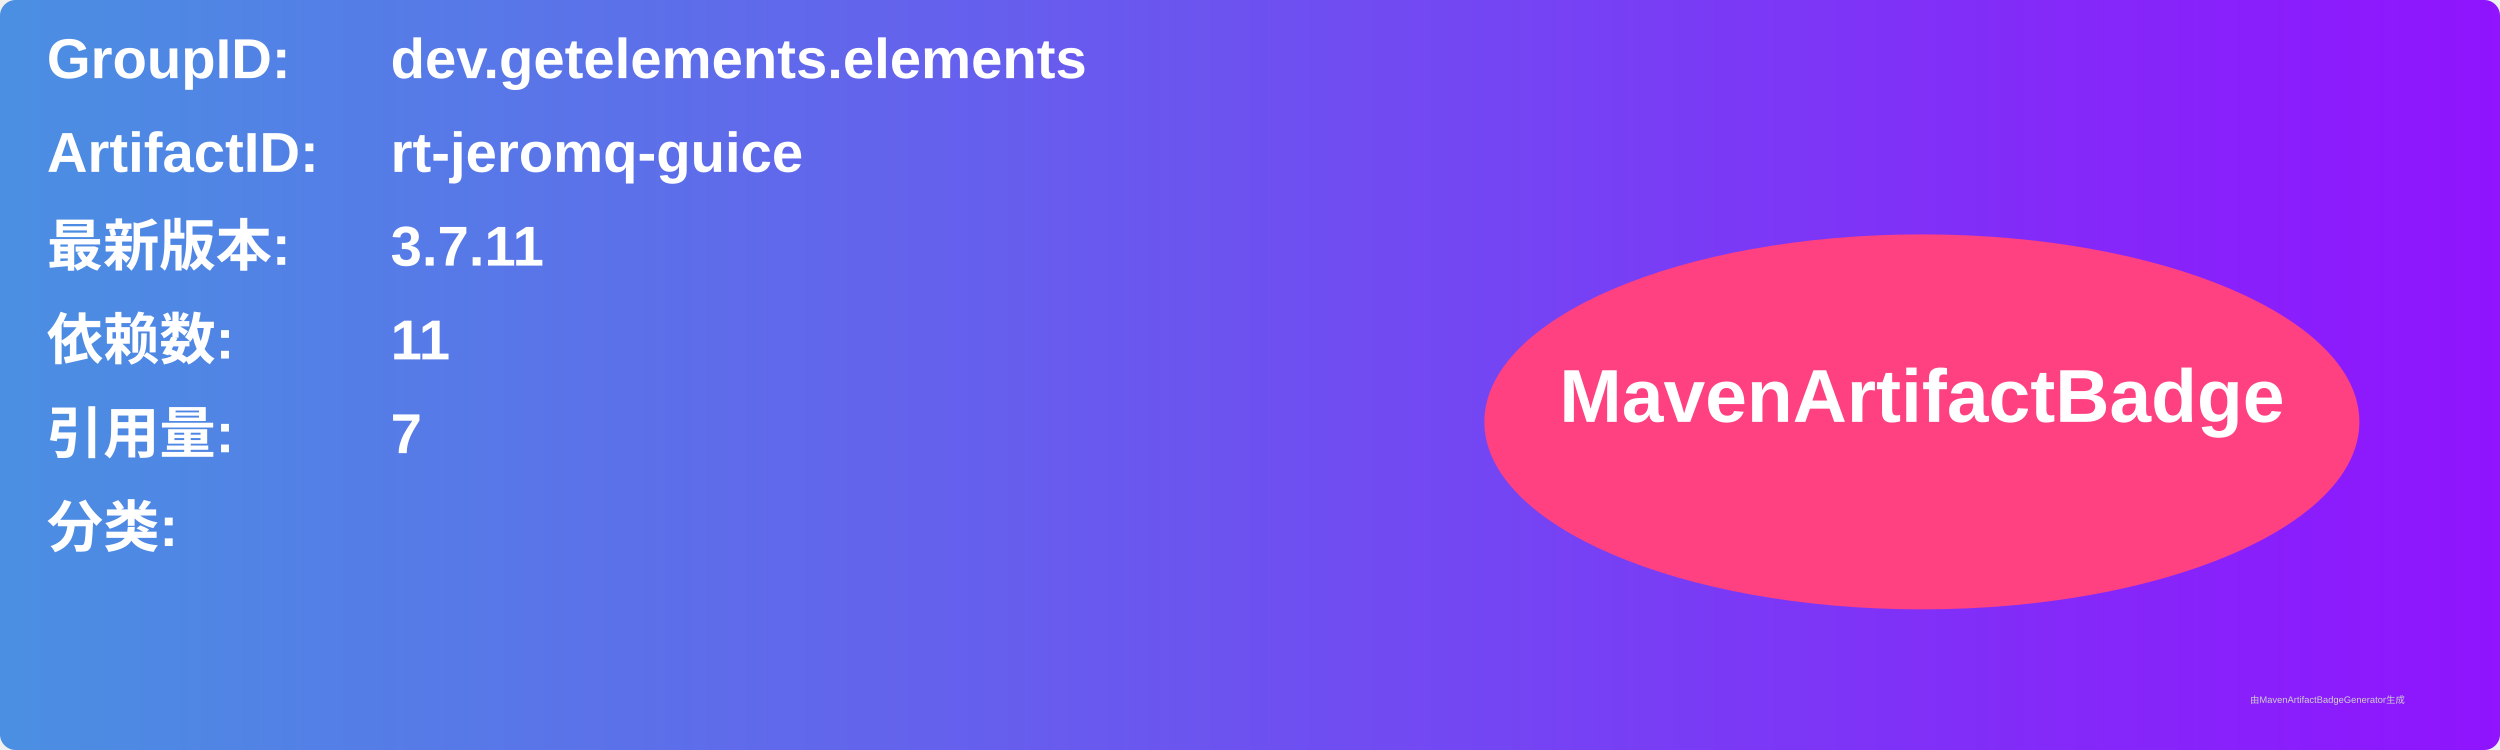
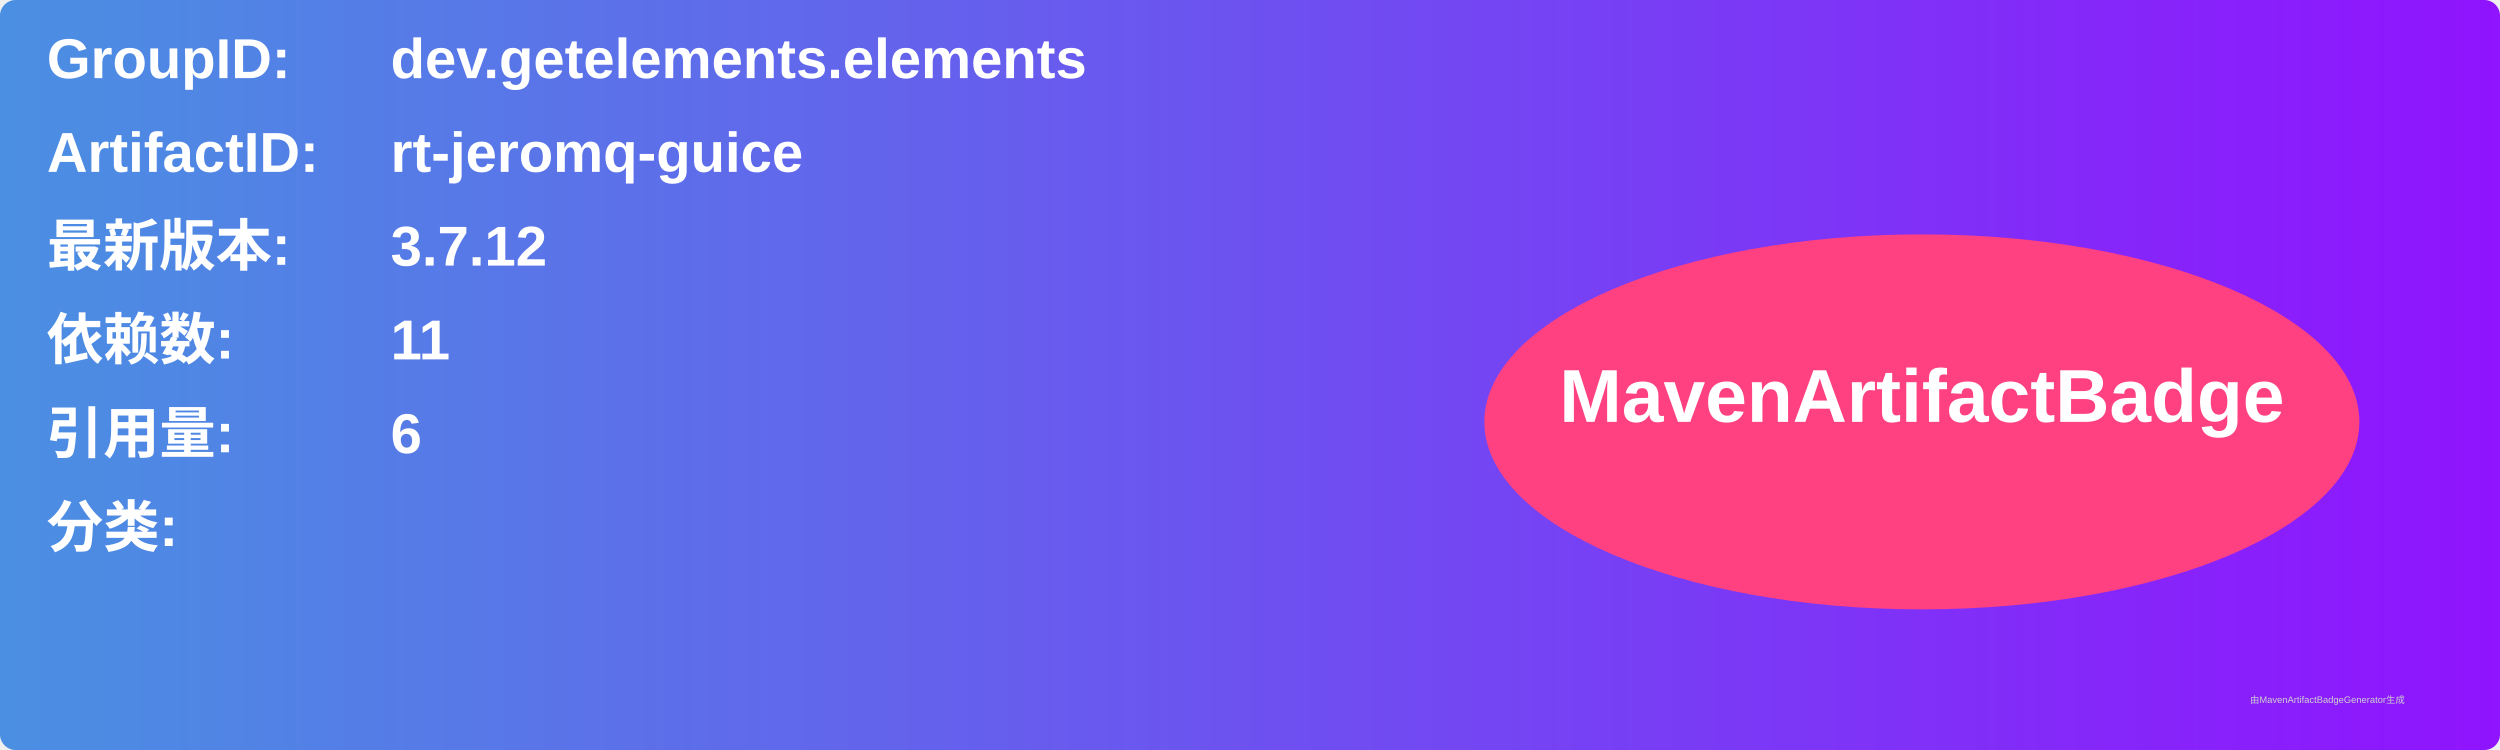
<svg xmlns="http://www.w3.org/2000/svg" width="800" height="240" viewBox="0 0 800 240">
  <linearGradient id="grad" x1="0%" y1="0%" x2="100%" y2="0%">
    <stop offset="0%" stop-color="#4a90e2" />
    <stop offset="100%" stop-color="#9013fe" />
  </linearGradient>
  <rect width="100%" height="100%" rx="5" ry="5" fill="url(#grad)" />
  <g transform="translate(15, 15)">
    <text x="0" y="10" font-family="Arial" font-size="18" fill="white" font-weight="bold" width="260">GroupID:</text>
    <text x="110" y="10" font-family="Arial" font-size="18" fill="white" font-weight="bold" width="460">dev.getelements.elements</text>
    <text x="0" y="40" font-family="Arial" font-size="18" fill="white" font-weight="bold" width="260">ArtifactID:</text>
    <text x="110" y="40" font-family="Arial" font-size="18" fill="white" font-weight="bold" width="460">rt-jeromq-guice</text>
    <text x="0" y="70" font-family="Arial" font-size="18" fill="white" font-weight="bold">最新版本:</text>
    <text x="110" y="70" font-family="Arial" font-size="18" fill="white" font-weight="bold">
-       <tspan font-weight="bold">3.7.11</tspan>
+       <tspan font-weight="bold">3.7.12</tspan>
    </text>
    <text x="0" y="100" font-family="Arial" font-size="18" fill="white" font-weight="bold">依赖数: </text>
    <text x="110" y="100" font-family="Arial" font-size="18" fill="white">
      <tspan font-weight="bold">11</tspan>
    </text>
    <text x="0" y="130" font-family="Arial" font-size="18" fill="white" font-weight="bold">引用量: </text>
    <text x="110" y="130" font-family="Arial" font-size="18" fill="white">
-       <tspan font-weight="bold">7</tspan>
+       <tspan font-weight="bold">6</tspan>
    </text>
    <text x="0" y="160" font-family="Arial" font-size="18" fill="white" font-weight="bold">分类:</text>
    <text x="10" y="190" font-family="Arial" font-size="10" fill="white">
      <tspan font-weight="bold" />
    </text>
    <ellipse cx="600" cy="120" rx="140" ry="60" fill="#ff4081" />
    <text x="600" y="120" text-anchor="middle" font-family="Arial" font-size="24" fill="white" font-weight="bold">MavenArtifactBadge</text>
  </g>
  <text x="720" y="225" font-family="Arial" font-size="3" fill="#d0d0d0">由MavenArtifactBadgeGenerator生成</text>
</svg>
